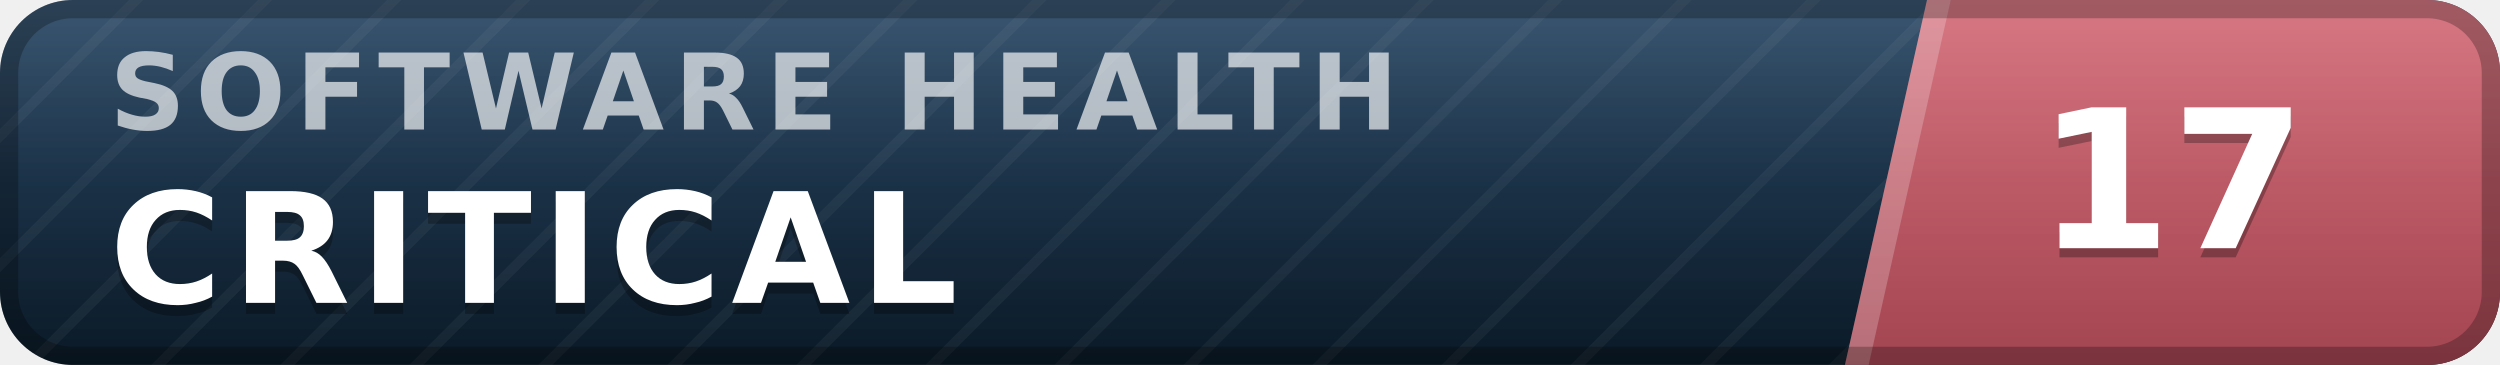
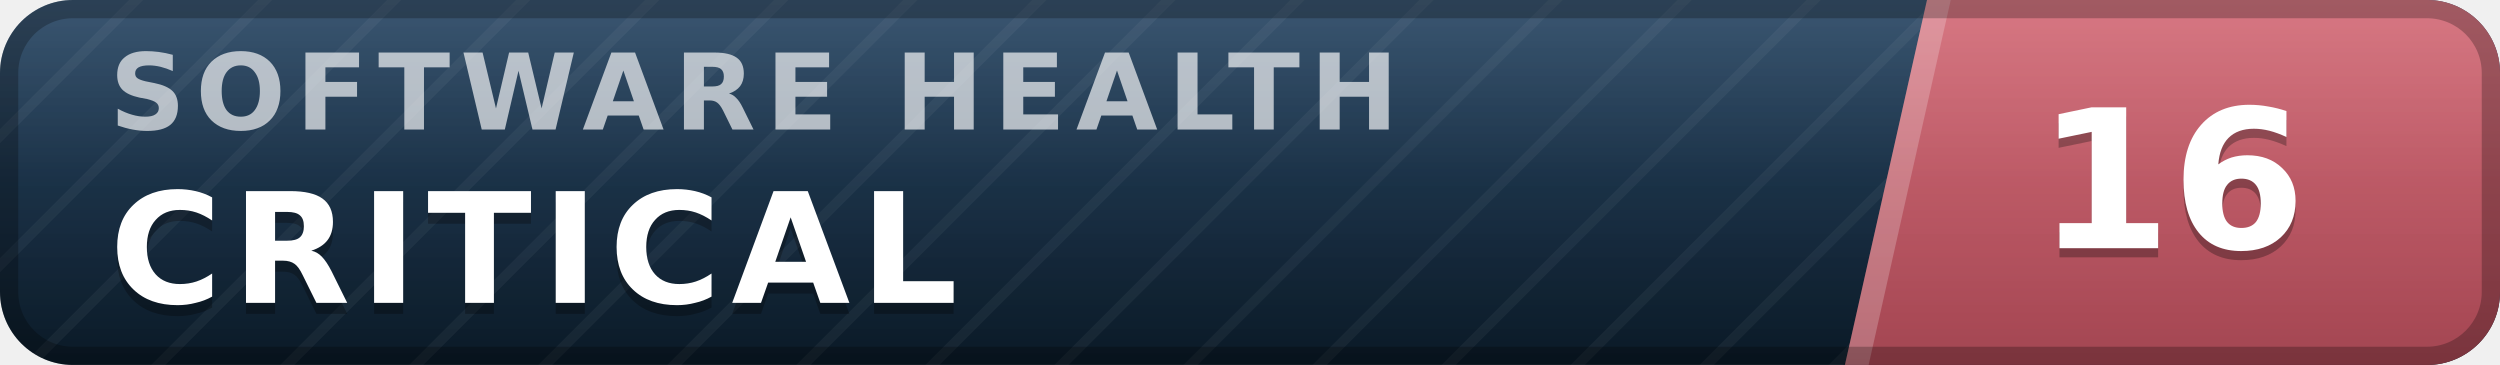
- <svg xmlns="http://www.w3.org/2000/svg" width="137" height="20" viewBox="0 0 137 20" role="img" aria-label="inspect.software software health index 17 of 100, critical" font-family="Verdana,DejaVu Sans,Geneva,sans-serif">
+ <svg xmlns="http://www.w3.org/2000/svg" width="137" height="20" viewBox="0 0 137 20" role="img" aria-label="inspect.software software health index 16 of 100, critical" font-family="Verdana,DejaVu Sans,Geneva,sans-serif">
  <defs>
    <linearGradient id="plate" x1="0" y1="0" x2="0" y2="1">
      <stop offset="0" stop-color="#1d3d5c" />
      <stop offset="1" stop-color="#0a1926" />
    </linearGradient>
    <linearGradient id="endplate" x1="0" y1="0" x2="0" y2="1">
      <stop offset="0" stop-color="#d16471" />
      <stop offset="1" stop-color="#a34551" />
    </linearGradient>
    <linearGradient id="gloss" x1="0" y1="0" x2="0" y2="1">
      <stop offset="0" stop-color="#fff" stop-opacity=".13" />
      <stop offset=".5" stop-color="#fff" stop-opacity=".03" />
      <stop offset="1" stop-color="#fff" stop-opacity="0" />
    </linearGradient>
    <pattern id="guilloche" width="5" height="5" patternUnits="userSpaceOnUse" patternTransform="rotate(45)">
      <line x1="0" y1="0" x2="0" y2="5" stroke="#fff" stroke-opacity=".045" stroke-width="1.1" />
    </pattern>
    <clipPath id="rounded">
      <rect width="137" height="20" rx="4" />
    </clipPath>
  </defs>
  <g clip-path="url(#rounded)">
    <rect width="137" height="20" fill="url(#plate)" />
    <rect width="137" height="20" fill="url(#guilloche)" />
    <polygon points="105.6,0 137,0 137,20 101.1,20" fill="url(#endplate)" />
    <polygon points="105.6,0 106.9,0 102.4,20 101.1,20" fill="#fff" fill-opacity=".22" />
    <text x="6.0" y="7.1" font-size="5.8" letter-spacing="0.55" fill="#fff" fill-opacity=".66" font-weight="bold" textLength="76.3" lengthAdjust="spacing">SOFTWARE HEALTH</text>
    <text x="6.0" y="17.2" font-size="8.4" fill="#000" fill-opacity=".3" font-weight="bold" letter-spacing="0.55" textLength="50.4" lengthAdjust="spacing">CRITICAL</text>
    <text x="6.0" y="16.6" font-size="8.4" fill="#fff" font-weight="bold" letter-spacing="0.55" textLength="50.4" lengthAdjust="spacing">CRITICAL</text>
-     <text x="119.0" y="14.1" font-size="10.6" fill="#000" fill-opacity=".3" font-weight="bold" text-anchor="middle">17</text>
-     <text x="119.0" y="13.6" font-size="10.6" fill="#fff" font-weight="bold" text-anchor="middle">17</text>
+     <text x="119.0" y="14.1" font-size="10.6" fill="#000" fill-opacity=".3" font-weight="bold" text-anchor="middle">16</text>
+     <text x="119.0" y="13.6" font-size="10.6" fill="#fff" font-weight="bold" text-anchor="middle">16</text>
    <rect width="137" height="20" fill="url(#gloss)" />
  </g>
  <rect x=".5" y=".5" width="136" height="19" rx="3.5" fill="none" stroke="#000" stroke-opacity=".25" />
</svg>
